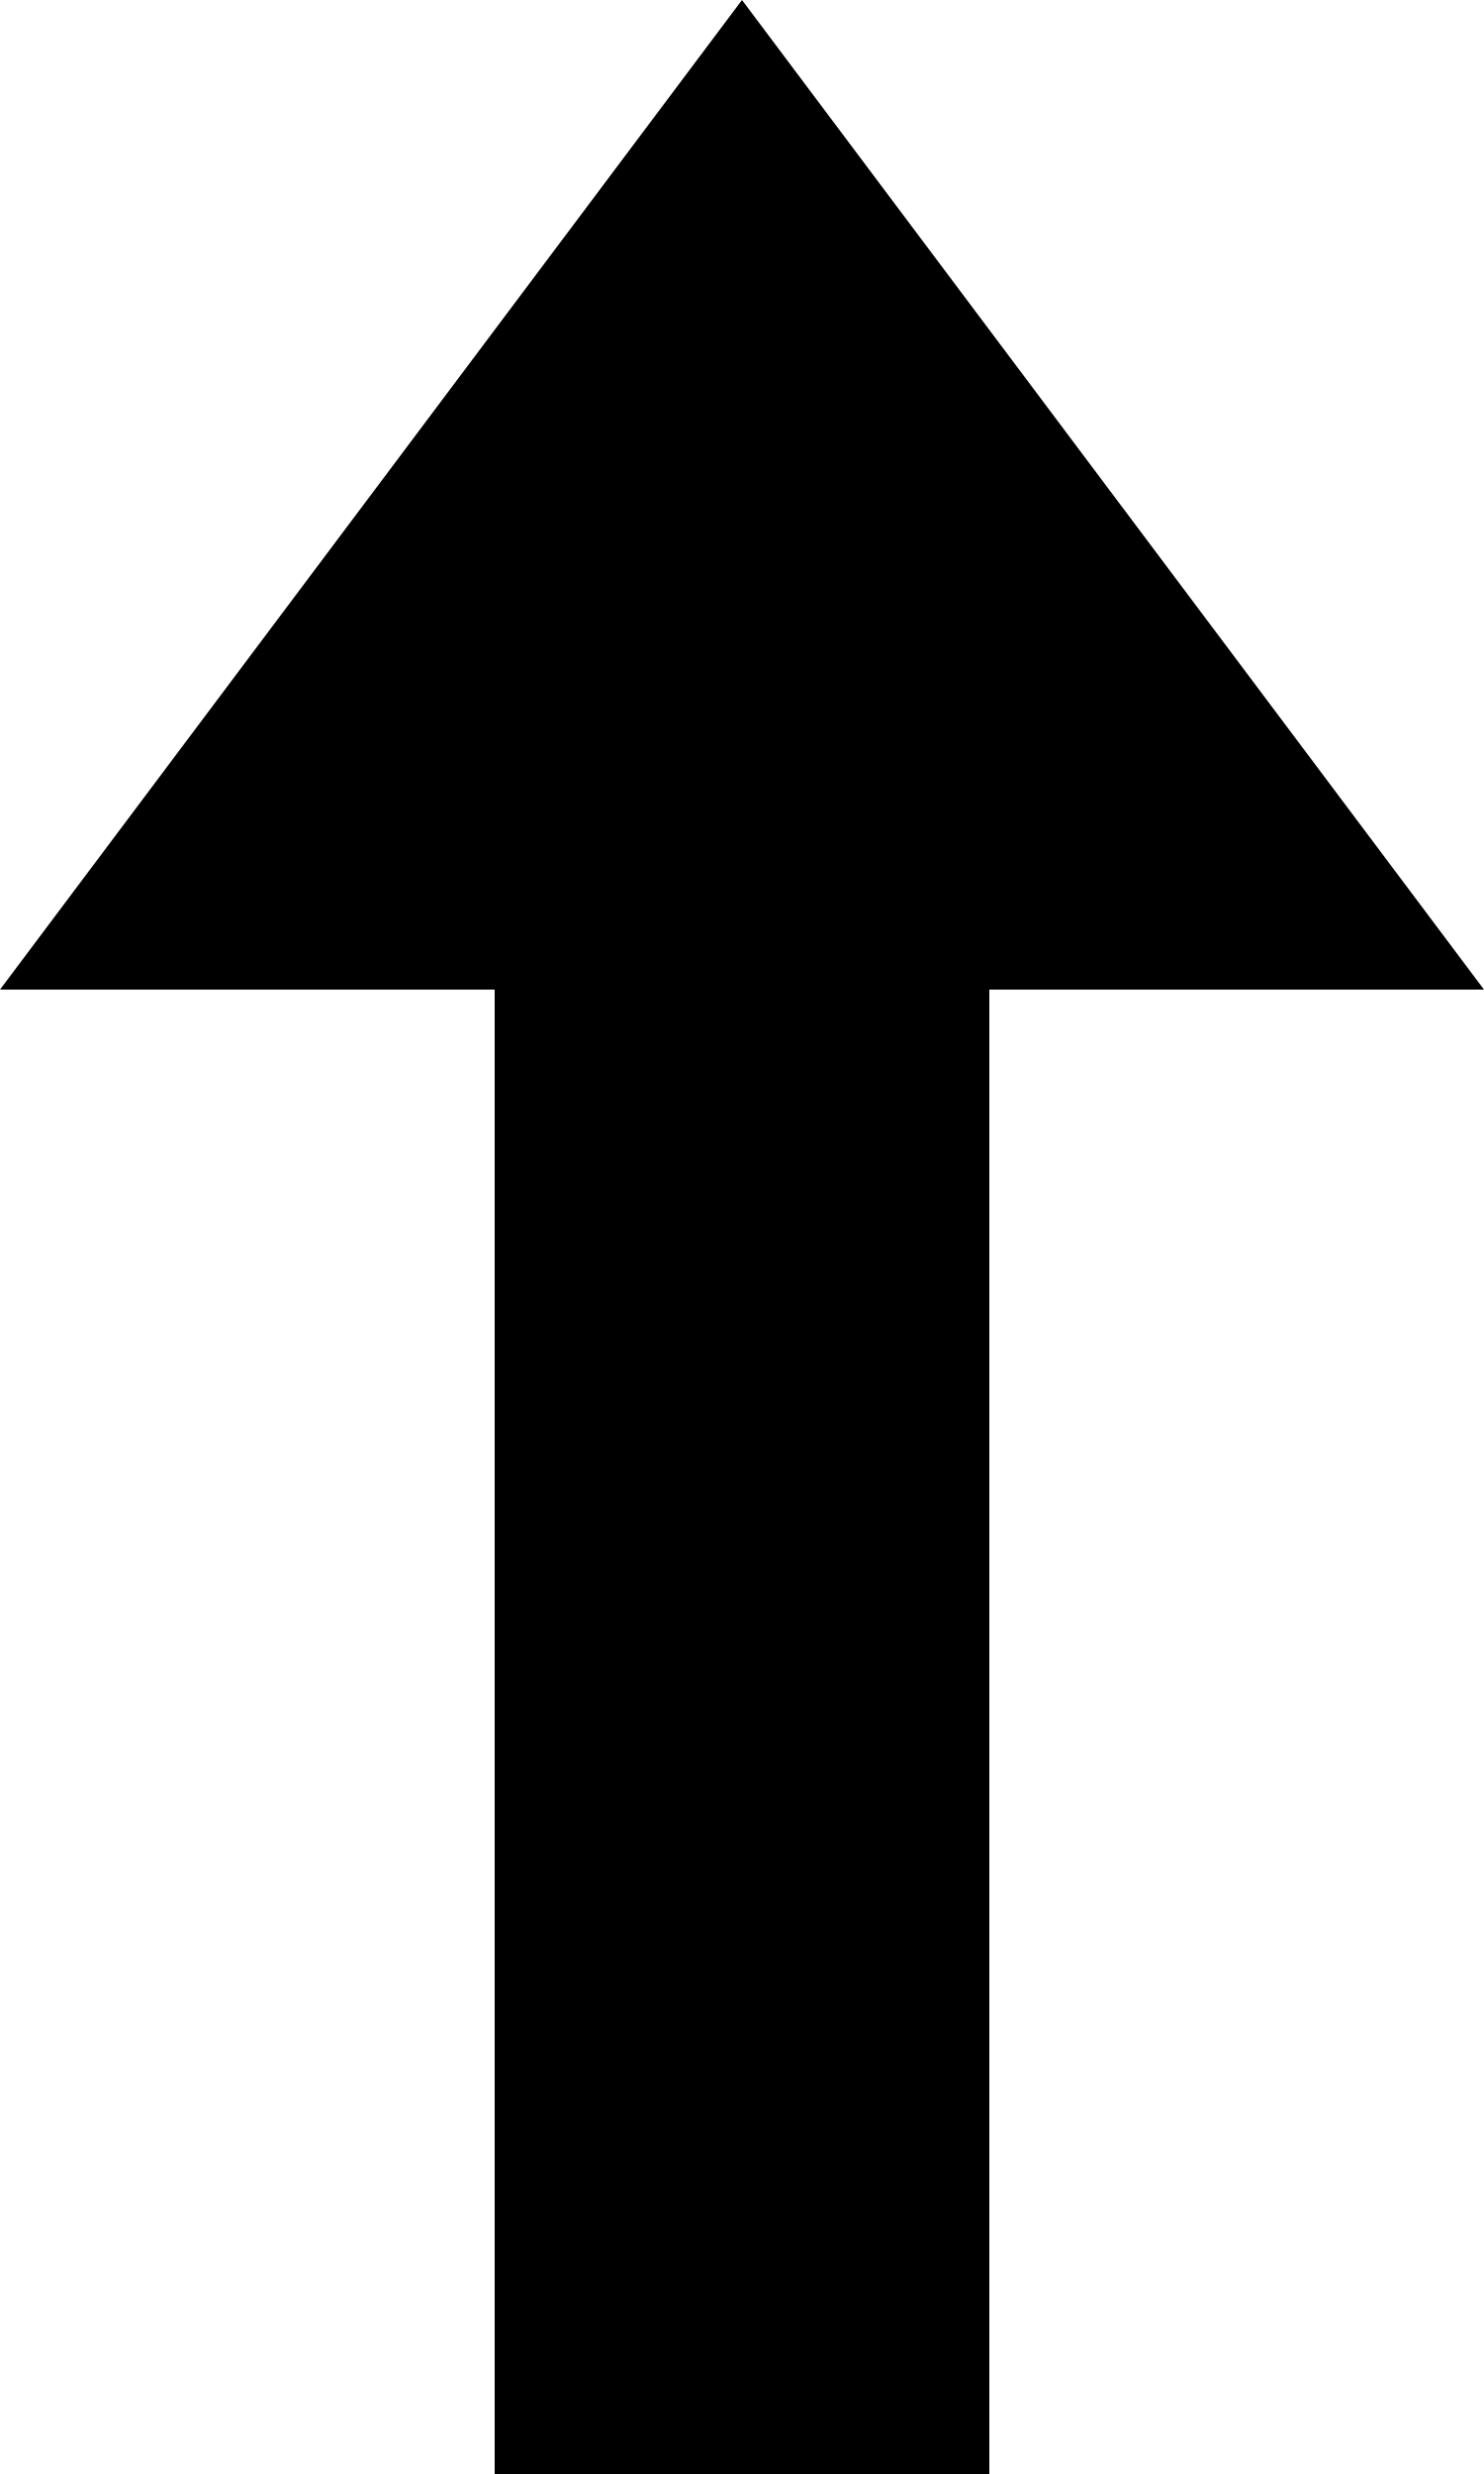
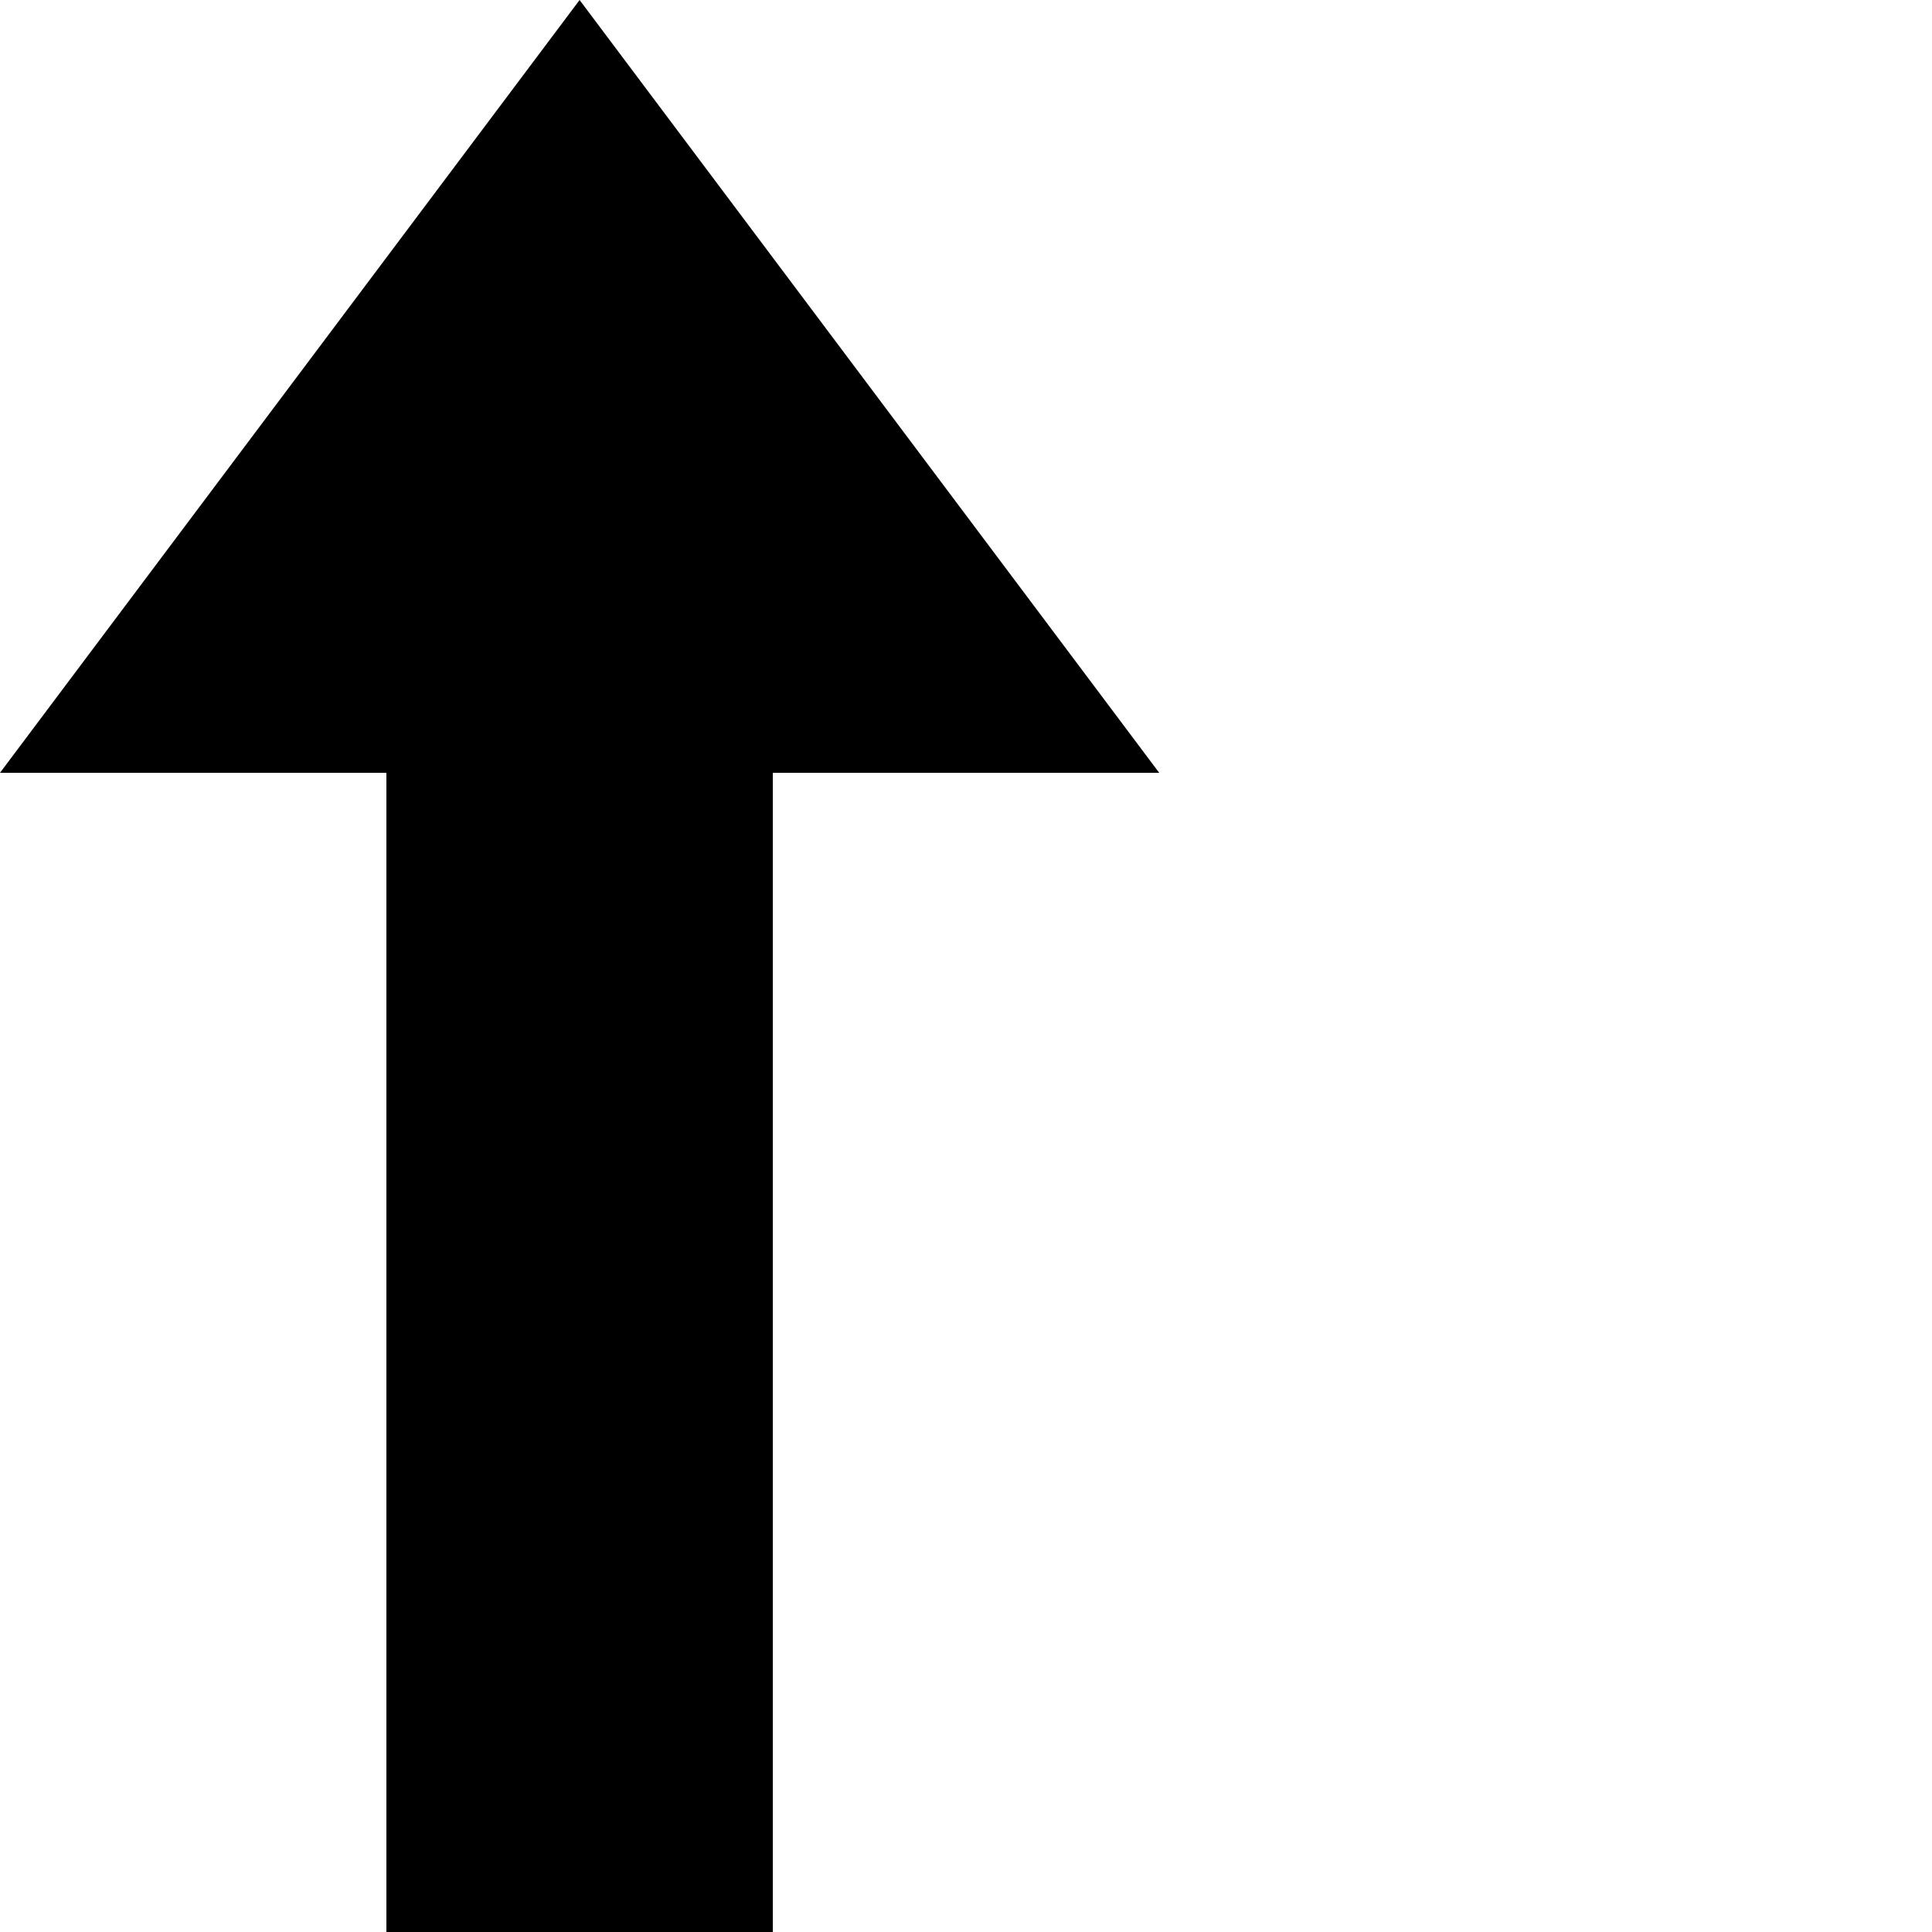
- <svg xmlns="http://www.w3.org/2000/svg" viewBox="0 0 6 10">
+ <svg xmlns="http://www.w3.org/2000/svg" viewBox="0 0 10 10">
  <path d="M 0 4 L 3 0 L 6 4 L 4 4 L 4 10 L 2 10 L 2 4 z" />
</svg>
